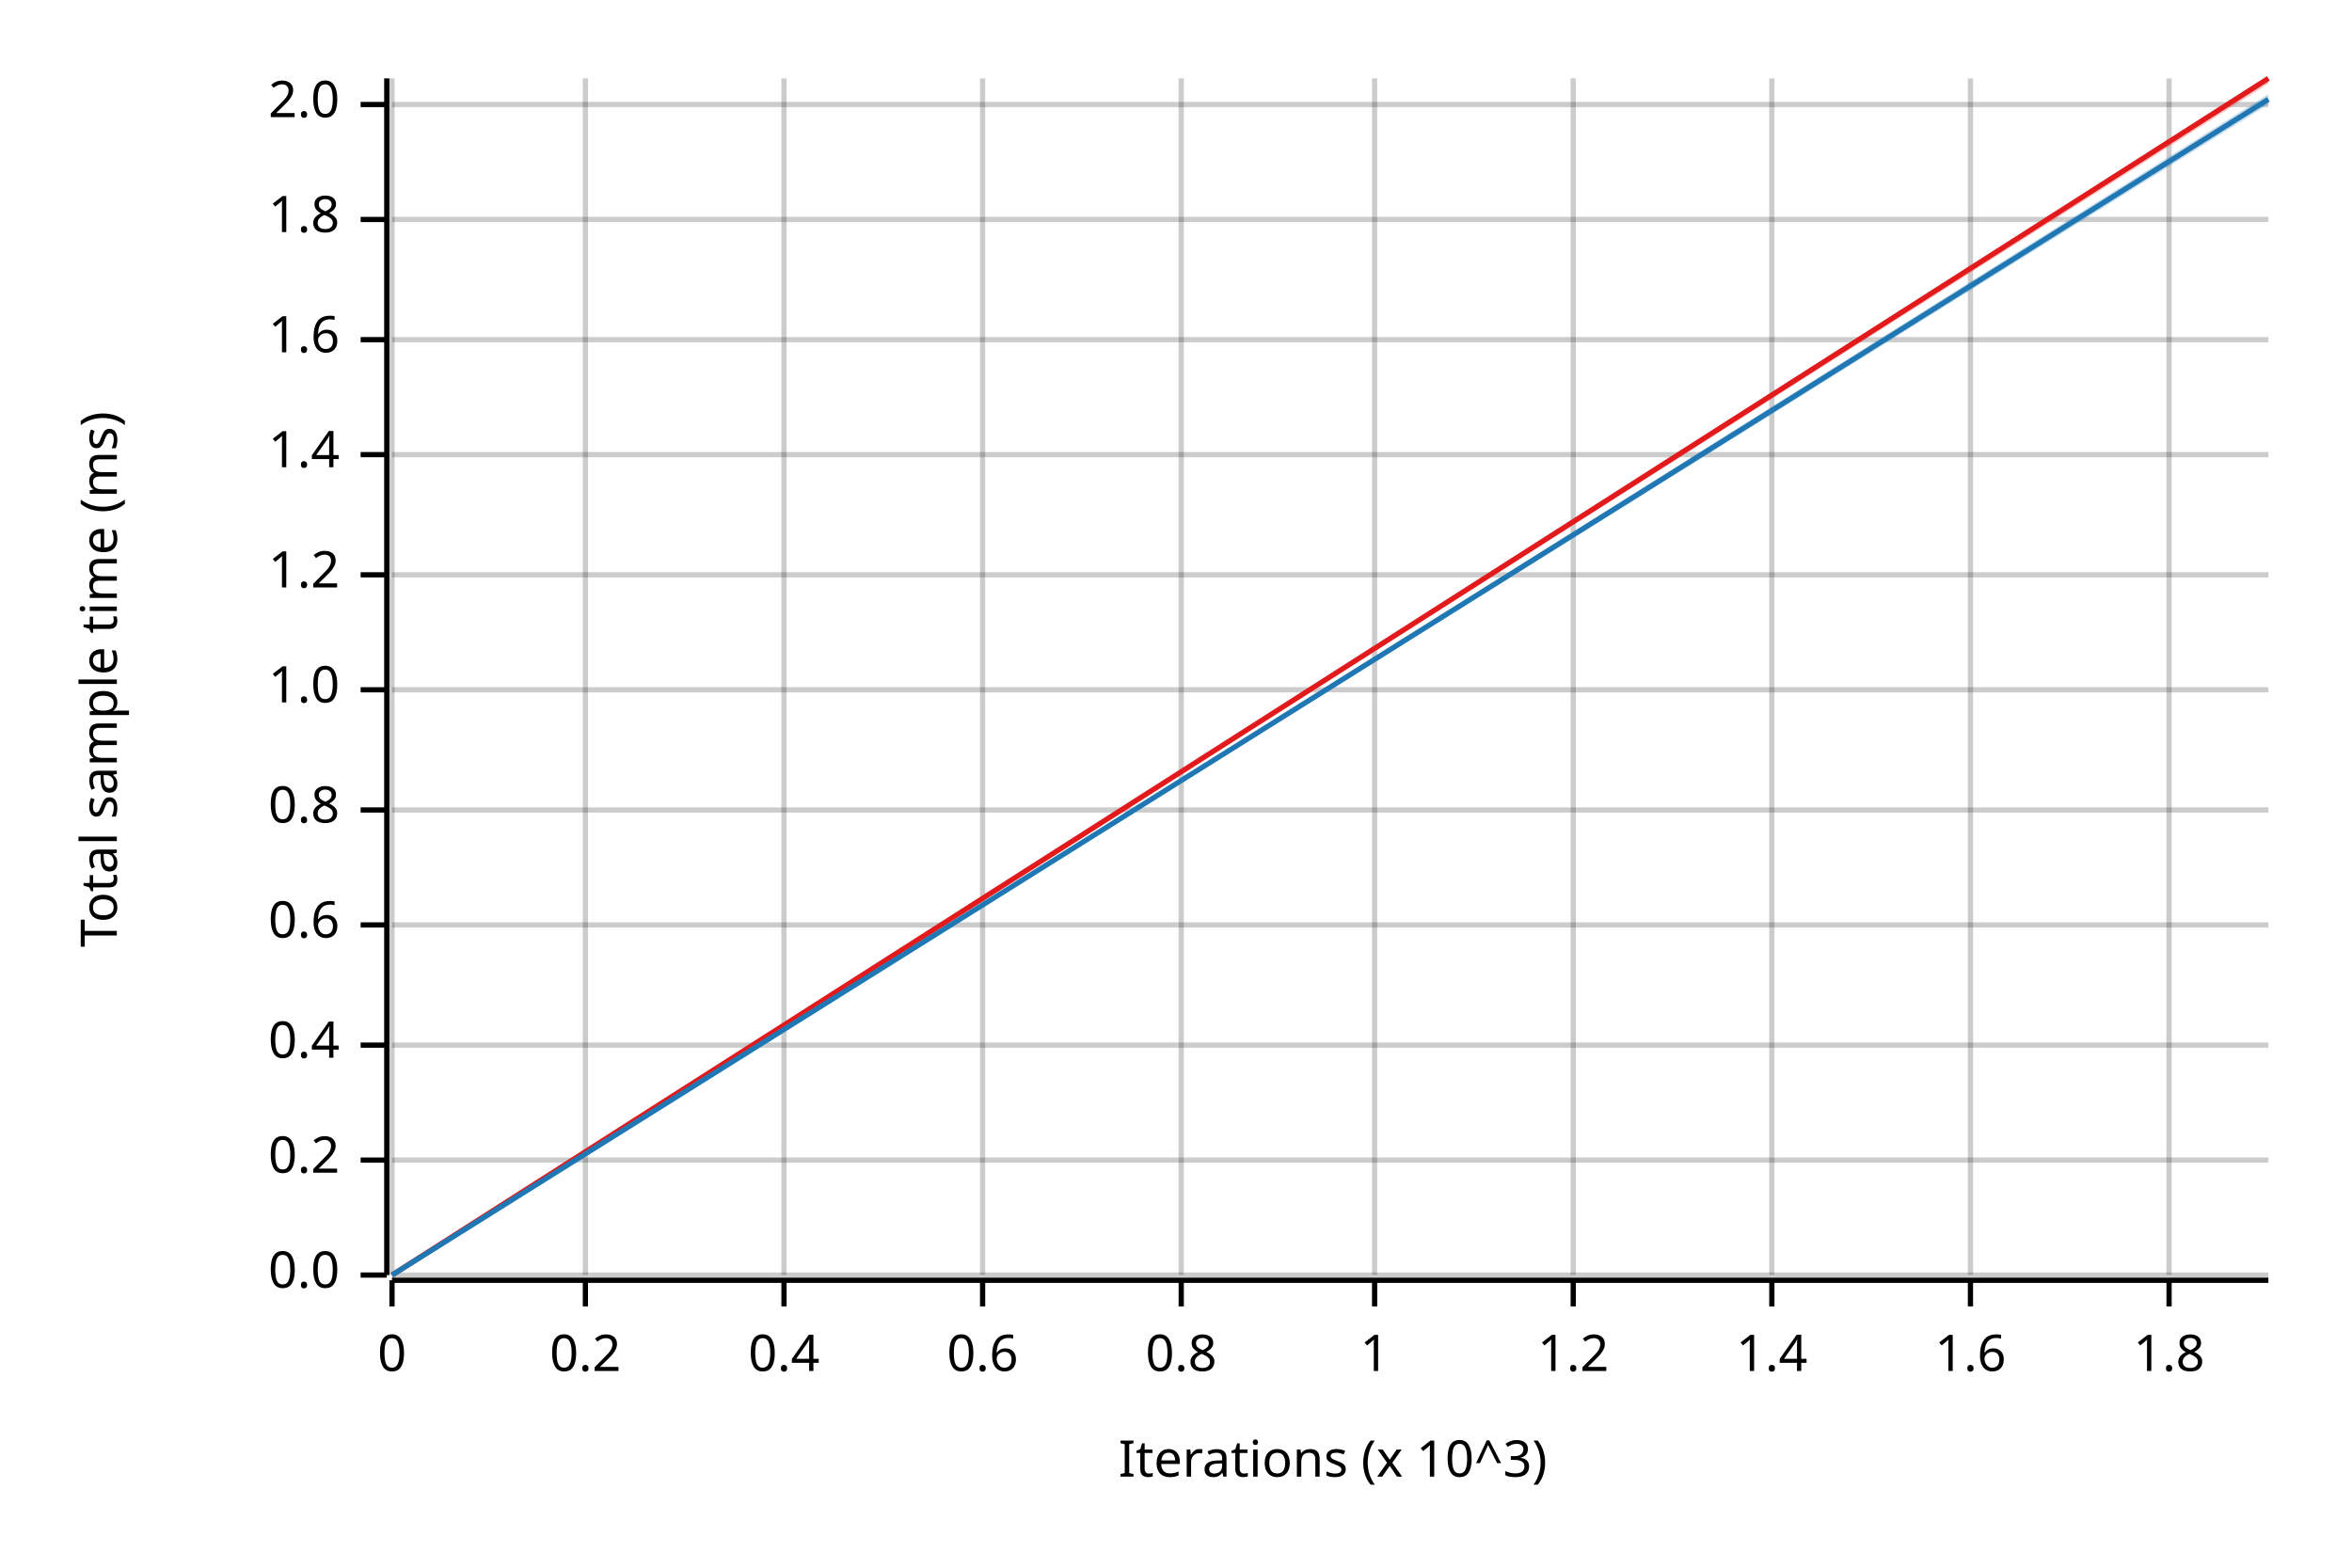
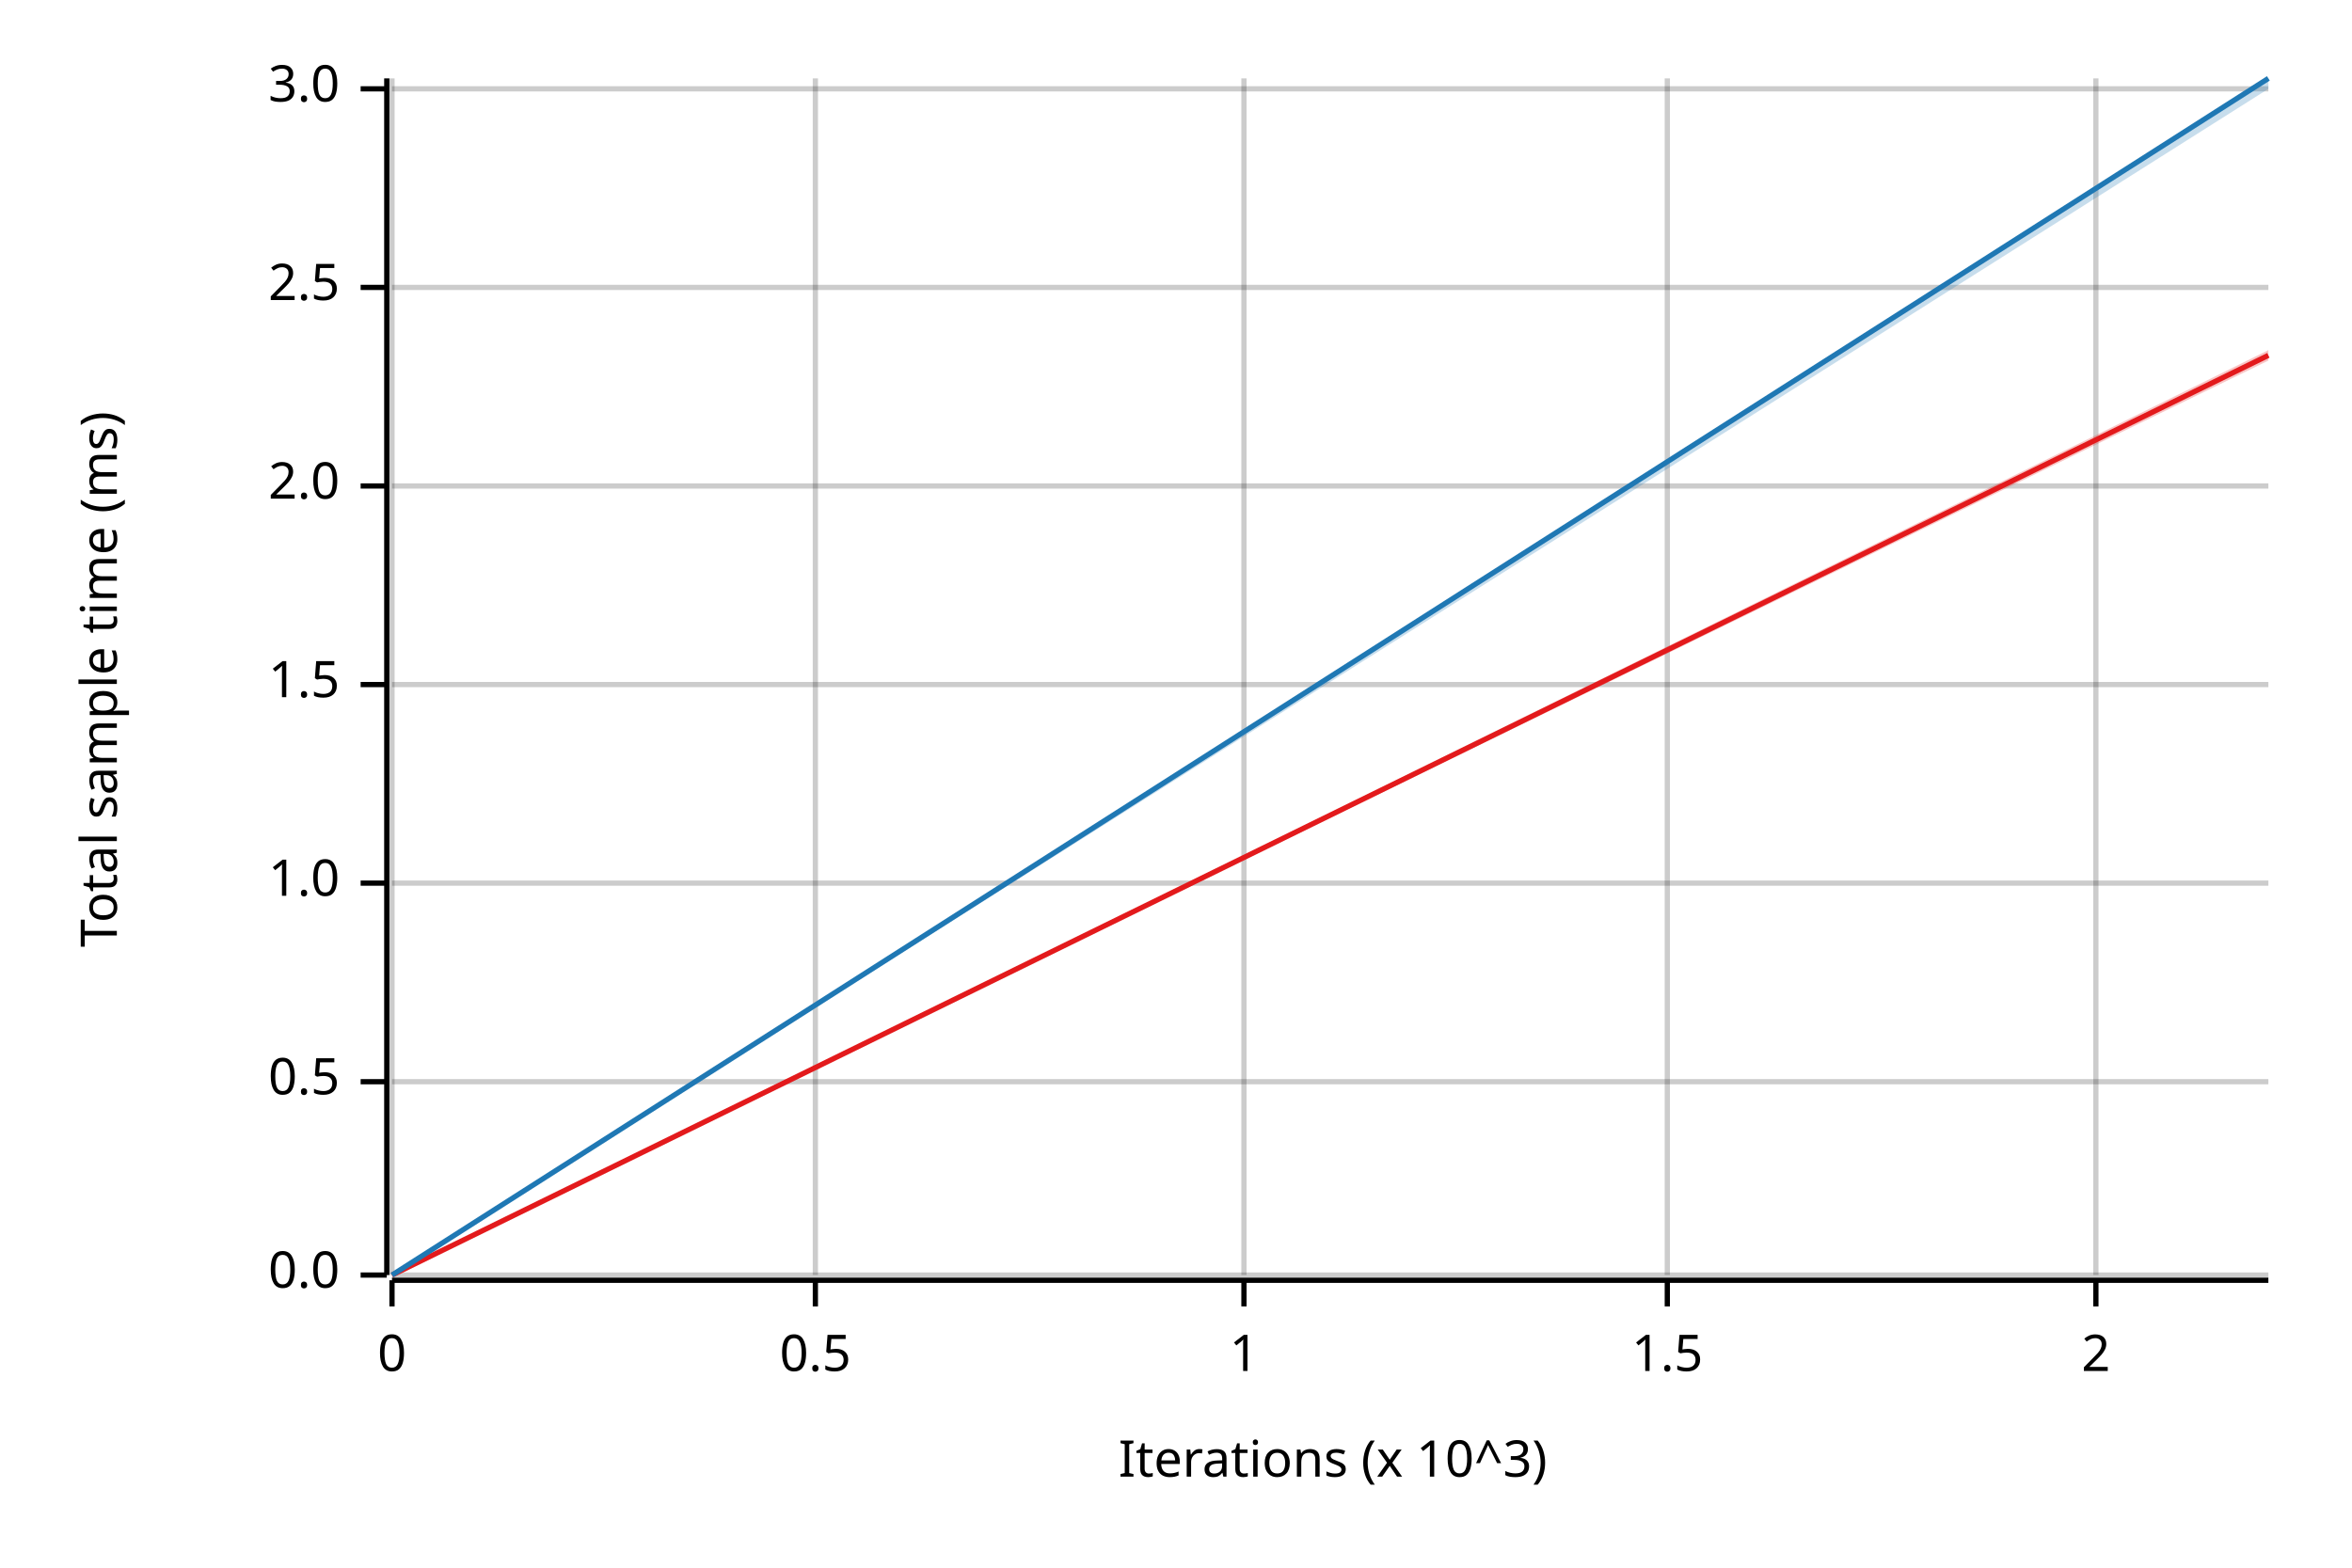
<svg xmlns="http://www.w3.org/2000/svg" width="450" height="300" viewBox="0 0 450 300">
  <text x="15" y="130" dy="0.76em" text-anchor="middle" font-family="sans-serif" font-size="9.677" opacity="1" fill="#000000" transform="rotate(270, 15, 130)">
Total sample time (ms)
</text>
  <text x="255" y="285" dy="-0.5ex" text-anchor="middle" font-family="sans-serif" font-size="9.677" opacity="1" fill="#000000">
Iterations (x 10^3)
</text>
  <line opacity="0.2" stroke="#000000" stroke-width="1" x1="75" y1="244" x2="75" y2="15" />
-   <line opacity="0.2" stroke="#000000" stroke-width="1" x1="112" y1="244" x2="112" y2="15" />
-   <line opacity="0.2" stroke="#000000" stroke-width="1" x1="150" y1="244" x2="150" y2="15" />
-   <line opacity="0.2" stroke="#000000" stroke-width="1" x1="188" y1="244" x2="188" y2="15" />
-   <line opacity="0.2" stroke="#000000" stroke-width="1" x1="226" y1="244" x2="226" y2="15" />
-   <line opacity="0.2" stroke="#000000" stroke-width="1" x1="263" y1="244" x2="263" y2="15" />
-   <line opacity="0.2" stroke="#000000" stroke-width="1" x1="301" y1="244" x2="301" y2="15" />
-   <line opacity="0.2" stroke="#000000" stroke-width="1" x1="339" y1="244" x2="339" y2="15" />
-   <line opacity="0.2" stroke="#000000" stroke-width="1" x1="377" y1="244" x2="377" y2="15" />
-   <line opacity="0.2" stroke="#000000" stroke-width="1" x1="415" y1="244" x2="415" y2="15" />
+   <line opacity="0.2" stroke="#000000" stroke-width="1" x1="156" y1="244" x2="156" y2="15" />
+   <line opacity="0.2" stroke="#000000" stroke-width="1" x1="238" y1="244" x2="238" y2="15" />
+   <line opacity="0.2" stroke="#000000" stroke-width="1" x1="319" y1="244" x2="319" y2="15" />
+   <line opacity="0.2" stroke="#000000" stroke-width="1" x1="401" y1="244" x2="401" y2="15" />
  <line opacity="0.2" stroke="#000000" stroke-width="1" x1="75" y1="244" x2="434" y2="244" />
-   <line opacity="0.2" stroke="#000000" stroke-width="1" x1="75" y1="222" x2="434" y2="222" />
-   <line opacity="0.2" stroke="#000000" stroke-width="1" x1="75" y1="200" x2="434" y2="200" />
-   <line opacity="0.2" stroke="#000000" stroke-width="1" x1="75" y1="177" x2="434" y2="177" />
-   <line opacity="0.2" stroke="#000000" stroke-width="1" x1="75" y1="155" x2="434" y2="155" />
-   <line opacity="0.2" stroke="#000000" stroke-width="1" x1="75" y1="132" x2="434" y2="132" />
-   <line opacity="0.2" stroke="#000000" stroke-width="1" x1="75" y1="110" x2="434" y2="110" />
-   <line opacity="0.2" stroke="#000000" stroke-width="1" x1="75" y1="87" x2="434" y2="87" />
-   <line opacity="0.2" stroke="#000000" stroke-width="1" x1="75" y1="65" x2="434" y2="65" />
-   <line opacity="0.2" stroke="#000000" stroke-width="1" x1="75" y1="42" x2="434" y2="42" />
-   <line opacity="0.2" stroke="#000000" stroke-width="1" x1="75" y1="20" x2="434" y2="20" />
+   <line opacity="0.2" stroke="#000000" stroke-width="1" x1="75" y1="207" x2="434" y2="207" />
+   <line opacity="0.2" stroke="#000000" stroke-width="1" x1="75" y1="169" x2="434" y2="169" />
+   <line opacity="0.2" stroke="#000000" stroke-width="1" x1="75" y1="131" x2="434" y2="131" />
+   <line opacity="0.2" stroke="#000000" stroke-width="1" x1="75" y1="93" x2="434" y2="93" />
+   <line opacity="0.2" stroke="#000000" stroke-width="1" x1="75" y1="55" x2="434" y2="55" />
+   <line opacity="0.2" stroke="#000000" stroke-width="1" x1="75" y1="17" x2="434" y2="17" />
  <polyline fill="none" opacity="1" stroke="#000000" stroke-width="1" points="74,15 74,244 " />
  <text x="65" y="244" dy="0.5ex" text-anchor="end" font-family="sans-serif" font-size="9.677" opacity="1" fill="#000000">
0.0
</text>
  <polyline fill="none" opacity="1" stroke="#000000" stroke-width="1" points="69,244 74,244 " />
-   <text x="65" y="222" dy="0.5ex" text-anchor="end" font-family="sans-serif" font-size="9.677" opacity="1" fill="#000000">
- 0.2
+   <text x="65" y="207" dy="0.5ex" text-anchor="end" font-family="sans-serif" font-size="9.677" opacity="1" fill="#000000">
+ 0.5
</text>
-   <polyline fill="none" opacity="1" stroke="#000000" stroke-width="1" points="69,222 74,222 " />
-   <text x="65" y="200" dy="0.5ex" text-anchor="end" font-family="sans-serif" font-size="9.677" opacity="1" fill="#000000">
- 0.4
- </text>
-   <polyline fill="none" opacity="1" stroke="#000000" stroke-width="1" points="69,200 74,200 " />
-   <text x="65" y="177" dy="0.5ex" text-anchor="end" font-family="sans-serif" font-size="9.677" opacity="1" fill="#000000">
- 0.6
- </text>
-   <polyline fill="none" opacity="1" stroke="#000000" stroke-width="1" points="69,177 74,177 " />
-   <text x="65" y="155" dy="0.5ex" text-anchor="end" font-family="sans-serif" font-size="9.677" opacity="1" fill="#000000">
- 0.8
- </text>
-   <polyline fill="none" opacity="1" stroke="#000000" stroke-width="1" points="69,155 74,155 " />
-   <text x="65" y="132" dy="0.5ex" text-anchor="end" font-family="sans-serif" font-size="9.677" opacity="1" fill="#000000">
+   <polyline fill="none" opacity="1" stroke="#000000" stroke-width="1" points="69,207 74,207 " />
+   <text x="65" y="169" dy="0.5ex" text-anchor="end" font-family="sans-serif" font-size="9.677" opacity="1" fill="#000000">
1.0
</text>
-   <polyline fill="none" opacity="1" stroke="#000000" stroke-width="1" points="69,132 74,132 " />
-   <text x="65" y="110" dy="0.5ex" text-anchor="end" font-family="sans-serif" font-size="9.677" opacity="1" fill="#000000">
- 1.2
+   <polyline fill="none" opacity="1" stroke="#000000" stroke-width="1" points="69,169 74,169 " />
+   <text x="65" y="131" dy="0.5ex" text-anchor="end" font-family="sans-serif" font-size="9.677" opacity="1" fill="#000000">
+ 1.5
</text>
-   <polyline fill="none" opacity="1" stroke="#000000" stroke-width="1" points="69,110 74,110 " />
-   <text x="65" y="87" dy="0.5ex" text-anchor="end" font-family="sans-serif" font-size="9.677" opacity="1" fill="#000000">
- 1.4
- </text>
-   <polyline fill="none" opacity="1" stroke="#000000" stroke-width="1" points="69,87 74,87 " />
-   <text x="65" y="65" dy="0.5ex" text-anchor="end" font-family="sans-serif" font-size="9.677" opacity="1" fill="#000000">
- 1.6
- </text>
-   <polyline fill="none" opacity="1" stroke="#000000" stroke-width="1" points="69,65 74,65 " />
-   <text x="65" y="42" dy="0.5ex" text-anchor="end" font-family="sans-serif" font-size="9.677" opacity="1" fill="#000000">
- 1.8
- </text>
-   <polyline fill="none" opacity="1" stroke="#000000" stroke-width="1" points="69,42 74,42 " />
-   <text x="65" y="20" dy="0.5ex" text-anchor="end" font-family="sans-serif" font-size="9.677" opacity="1" fill="#000000">
+   <polyline fill="none" opacity="1" stroke="#000000" stroke-width="1" points="69,131 74,131 " />
+   <text x="65" y="93" dy="0.5ex" text-anchor="end" font-family="sans-serif" font-size="9.677" opacity="1" fill="#000000">
2.0
</text>
-   <polyline fill="none" opacity="1" stroke="#000000" stroke-width="1" points="69,20 74,20 " />
+   <polyline fill="none" opacity="1" stroke="#000000" stroke-width="1" points="69,93 74,93 " />
+   <text x="65" y="55" dy="0.5ex" text-anchor="end" font-family="sans-serif" font-size="9.677" opacity="1" fill="#000000">
+ 2.5
+ </text>
+   <polyline fill="none" opacity="1" stroke="#000000" stroke-width="1" points="69,55 74,55 " />
+   <text x="65" y="17" dy="0.5ex" text-anchor="end" font-family="sans-serif" font-size="9.677" opacity="1" fill="#000000">
+ 3.0
+ </text>
+   <polyline fill="none" opacity="1" stroke="#000000" stroke-width="1" points="69,17 74,17 " />
  <polyline fill="none" opacity="1" stroke="#000000" stroke-width="1" points="75,245 434,245 " />
  <text x="75" y="255" dy="0.76em" text-anchor="middle" font-family="sans-serif" font-size="9.677" opacity="1" fill="#000000">
0
</text>
  <polyline fill="none" opacity="1" stroke="#000000" stroke-width="1" points="75,245 75,250 " />
-   <text x="112" y="255" dy="0.76em" text-anchor="middle" font-family="sans-serif" font-size="9.677" opacity="1" fill="#000000">
- 0.2
+   <text x="156" y="255" dy="0.76em" text-anchor="middle" font-family="sans-serif" font-size="9.677" opacity="1" fill="#000000">
+ 0.5
</text>
-   <polyline fill="none" opacity="1" stroke="#000000" stroke-width="1" points="112,245 112,250 " />
-   <text x="150" y="255" dy="0.76em" text-anchor="middle" font-family="sans-serif" font-size="9.677" opacity="1" fill="#000000">
- 0.4
- </text>
-   <polyline fill="none" opacity="1" stroke="#000000" stroke-width="1" points="150,245 150,250 " />
-   <text x="188" y="255" dy="0.76em" text-anchor="middle" font-family="sans-serif" font-size="9.677" opacity="1" fill="#000000">
- 0.6
- </text>
-   <polyline fill="none" opacity="1" stroke="#000000" stroke-width="1" points="188,245 188,250 " />
-   <text x="226" y="255" dy="0.76em" text-anchor="middle" font-family="sans-serif" font-size="9.677" opacity="1" fill="#000000">
- 0.8
- </text>
-   <polyline fill="none" opacity="1" stroke="#000000" stroke-width="1" points="226,245 226,250 " />
-   <text x="263" y="255" dy="0.76em" text-anchor="middle" font-family="sans-serif" font-size="9.677" opacity="1" fill="#000000">
+   <polyline fill="none" opacity="1" stroke="#000000" stroke-width="1" points="156,245 156,250 " />
+   <text x="238" y="255" dy="0.76em" text-anchor="middle" font-family="sans-serif" font-size="9.677" opacity="1" fill="#000000">
1
</text>
-   <polyline fill="none" opacity="1" stroke="#000000" stroke-width="1" points="263,245 263,250 " />
-   <text x="301" y="255" dy="0.76em" text-anchor="middle" font-family="sans-serif" font-size="9.677" opacity="1" fill="#000000">
- 1.2
+   <polyline fill="none" opacity="1" stroke="#000000" stroke-width="1" points="238,245 238,250 " />
+   <text x="319" y="255" dy="0.76em" text-anchor="middle" font-family="sans-serif" font-size="9.677" opacity="1" fill="#000000">
+ 1.5
</text>
-   <polyline fill="none" opacity="1" stroke="#000000" stroke-width="1" points="301,245 301,250 " />
-   <text x="339" y="255" dy="0.76em" text-anchor="middle" font-family="sans-serif" font-size="9.677" opacity="1" fill="#000000">
- 1.4
+   <polyline fill="none" opacity="1" stroke="#000000" stroke-width="1" points="319,245 319,250 " />
+   <text x="401" y="255" dy="0.76em" text-anchor="middle" font-family="sans-serif" font-size="9.677" opacity="1" fill="#000000">
+ 2
</text>
-   <polyline fill="none" opacity="1" stroke="#000000" stroke-width="1" points="339,245 339,250 " />
-   <text x="377" y="255" dy="0.76em" text-anchor="middle" font-family="sans-serif" font-size="9.677" opacity="1" fill="#000000">
- 1.6
- </text>
-   <polyline fill="none" opacity="1" stroke="#000000" stroke-width="1" points="377,245 377,250 " />
-   <text x="415" y="255" dy="0.76em" text-anchor="middle" font-family="sans-serif" font-size="9.677" opacity="1" fill="#000000">
- 1.8
- </text>
-   <polyline fill="none" opacity="1" stroke="#000000" stroke-width="1" points="415,245 415,250 " />
-   <polyline fill="none" opacity="1" stroke="#E31A1C" stroke-width="1" points="75,244 434,15 " />
-   <polygon opacity="0.25" fill="#E31A1C" points="75,244 434,16 434,15 " />
-   <polyline fill="none" opacity="1" stroke="#1F78B4" stroke-width="1" points="75,244 434,19 " />
-   <polygon opacity="0.25" fill="#1F78B4" points="75,244 434,20 434,18 " />
+   <polyline fill="none" opacity="1" stroke="#000000" stroke-width="1" points="401,245 401,250 " />
+   <polyline fill="none" opacity="1" stroke="#E31A1C" stroke-width="1" points="75,244 434,68 " />
+   <polygon opacity="0.25" fill="#E31A1C" points="75,244 434,69 434,67 " />
+   <polyline fill="none" opacity="1" stroke="#1F78B4" stroke-width="1" points="75,244 434,15 " />
+   <polygon opacity="0.25" fill="#1F78B4" points="75,244 434,17 434,15 " />
</svg>
